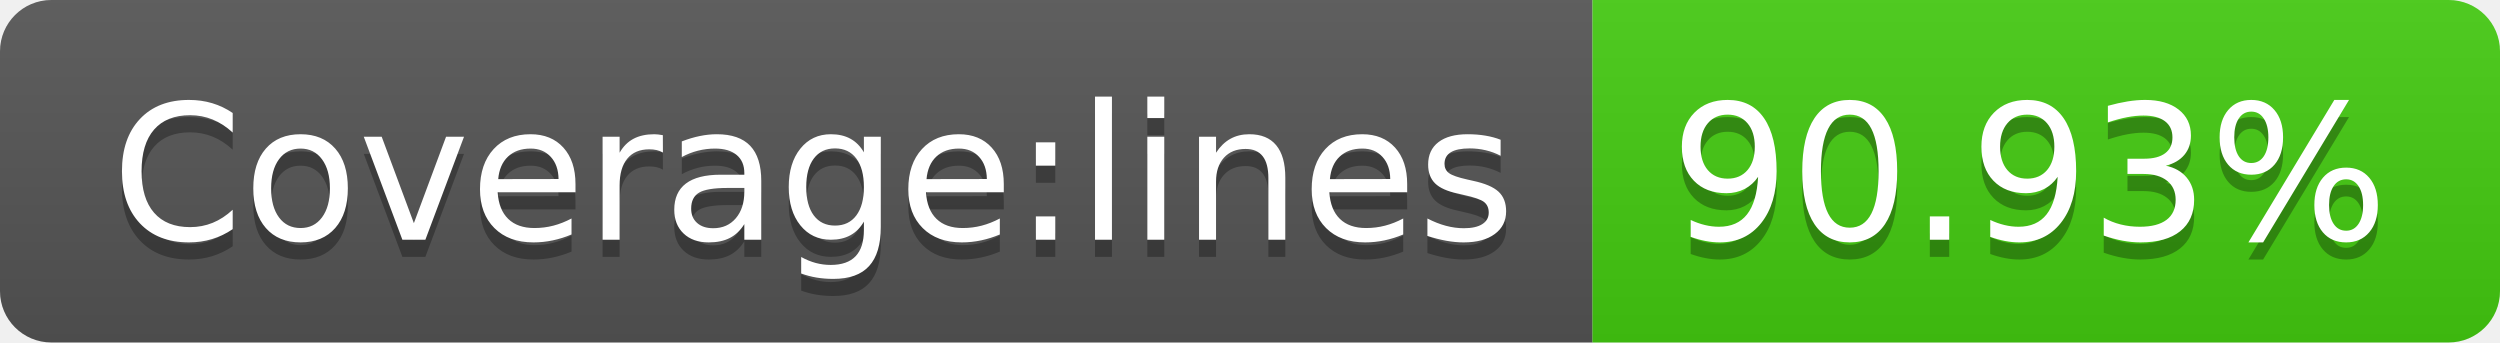
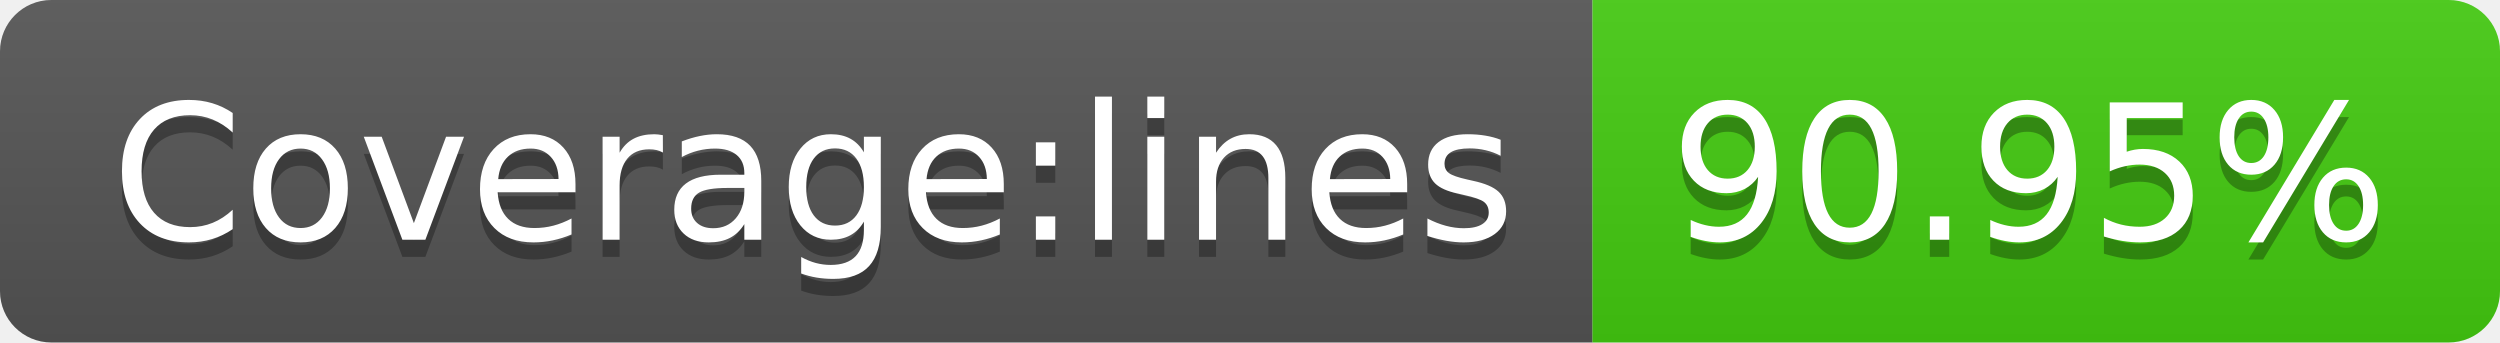
<svg xmlns="http://www.w3.org/2000/svg" width="146" height="20">
  <linearGradient id="s" x2="0" y2="100%">
    <stop offset="0" stop-color="#bbb" stop-opacity=".1" />
    <stop offset="1" stop-opacity=".1" />
  </linearGradient>
  <clipPath id="r">
    <rect width="146" height="20" rx="3" fill="#fff" />
  </clipPath>
  <g clip-path="url(#r)">
    <rect width="93" height="20" fill="#555" />
    <rect x="93" width="53" height="20" fill="#4c1" />
    <rect width="146" height="20" fill="url(#s)" />
  </g>
  <g fill="#fff" text-anchor="middle" font-family="Verdana,Geneva,DejaVu Sans,sans-serif" text-rendering="geometricPrecision" font-size="110">
    <text x="475" y="150" fill="#010101" fill-opacity=".3" transform="scale(.1)" textLength="830">Coverage:lines</text>
    <text x="475" y="140" transform="scale(.1)" textLength="830">Coverage:lines</text>
-     <text x="1185" y="150" fill="#010101" fill-opacity=".3" transform="scale(.1)" textLength="430">90.93%</text>
-     <text x="1185" y="140" transform="scale(.1)" textLength="430">90.93%</text>
+     <text x="1185" y="150" fill="#010101" fill-opacity=".3" transform="scale(.1)" textLength="430">90.95%</text>
+     <text x="1185" y="140" transform="scale(.1)" textLength="430">90.95%</text>
  </g>
</svg>
